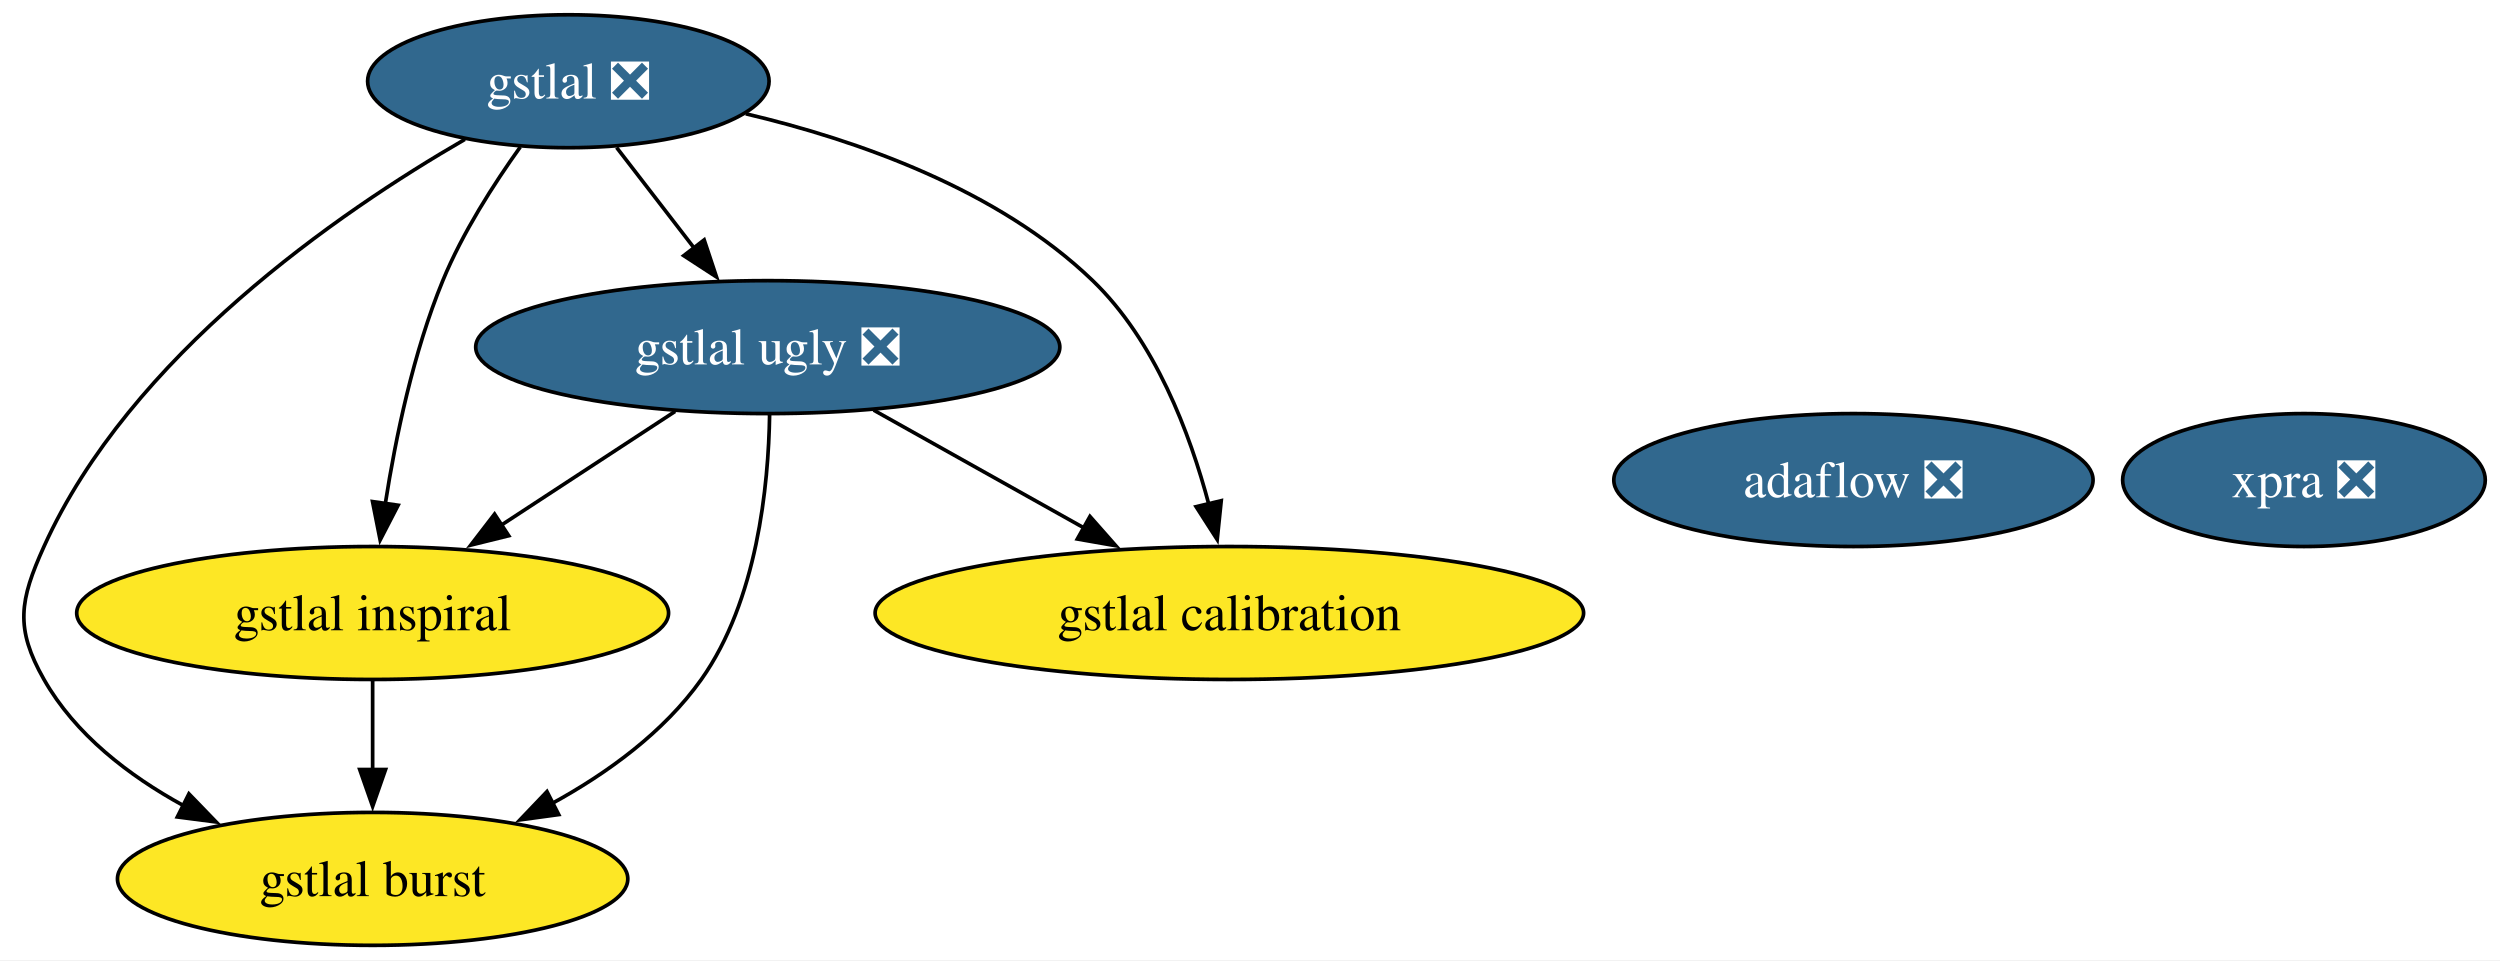
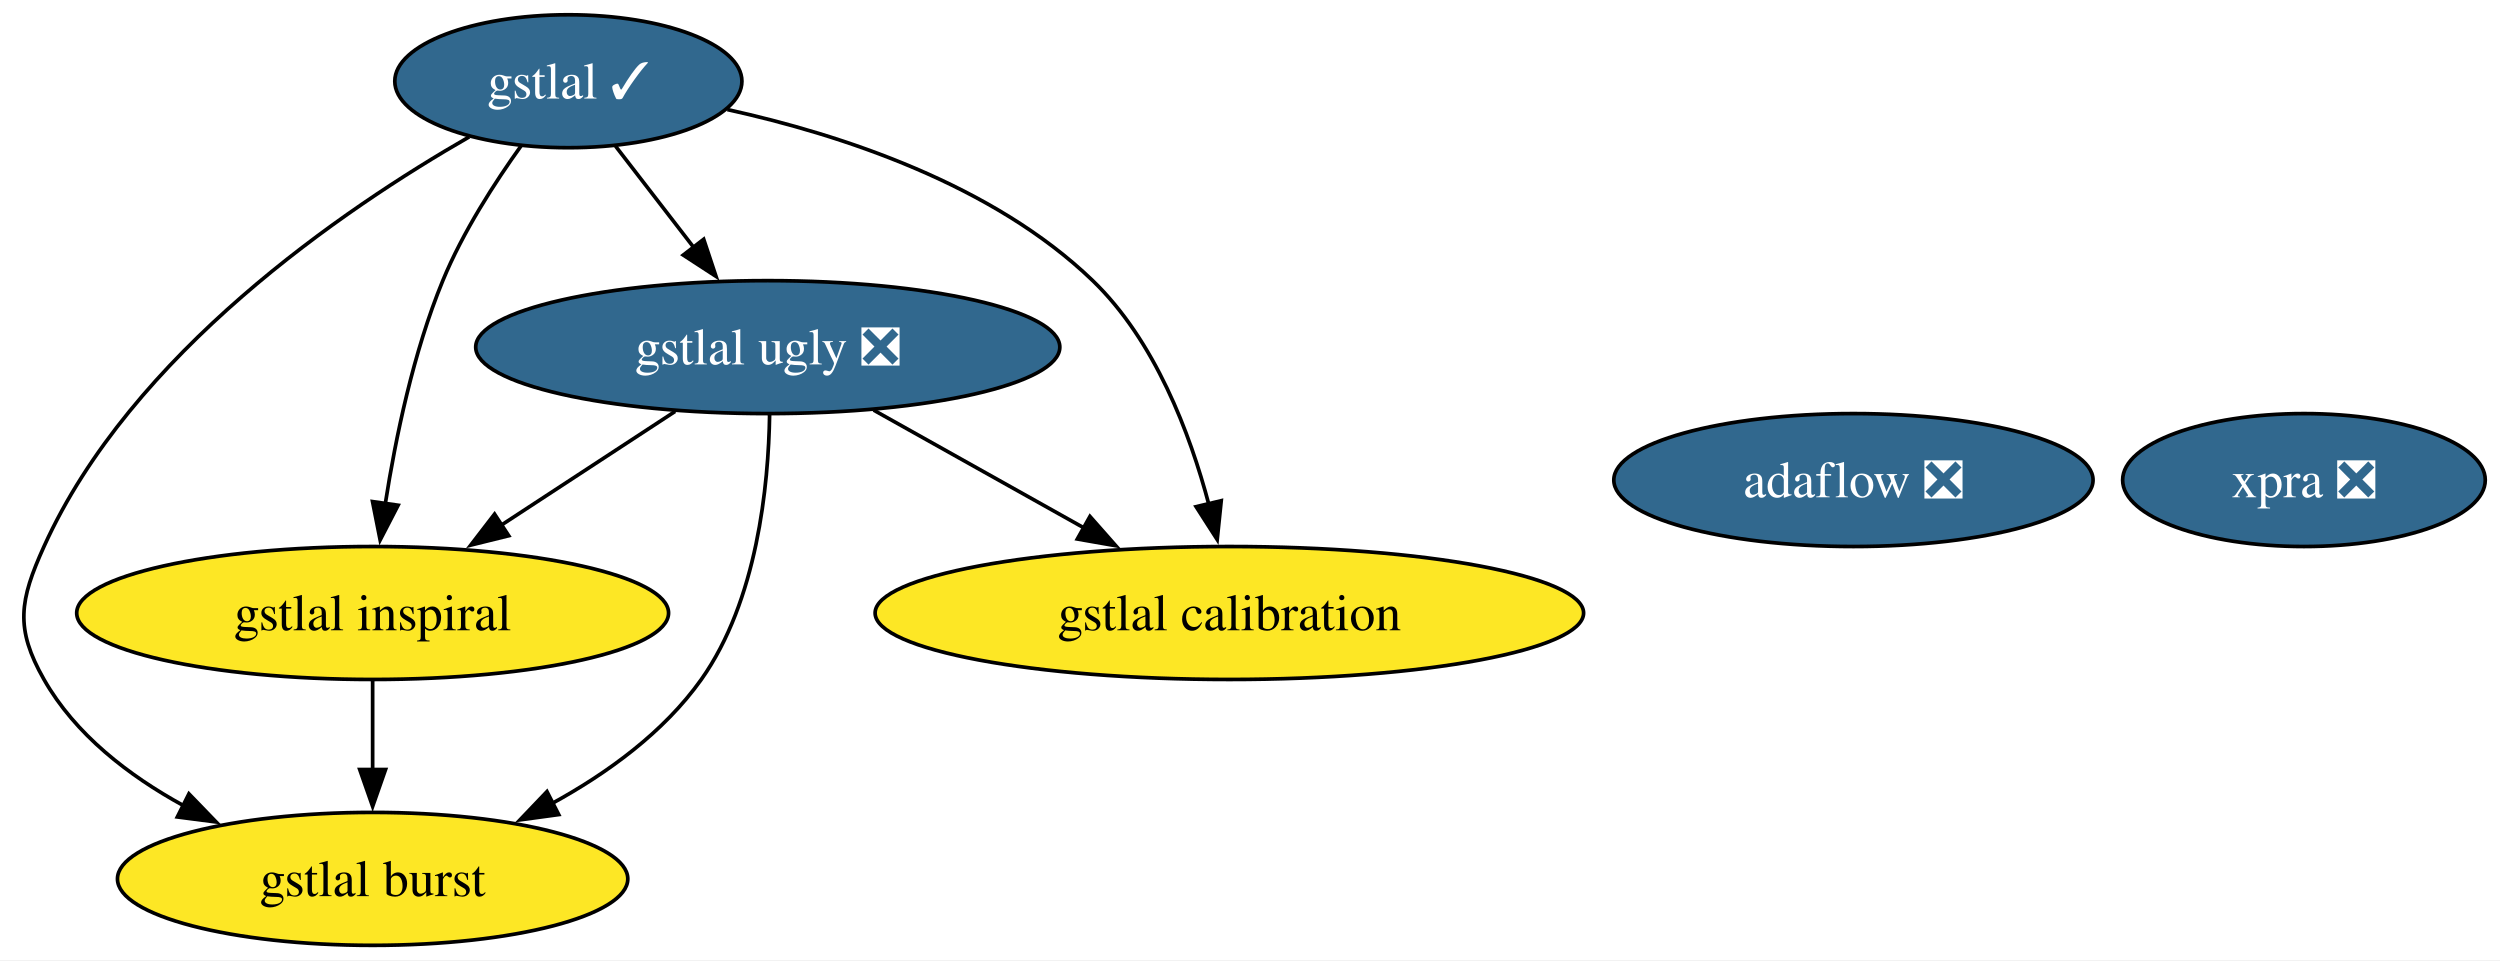
<svg xmlns="http://www.w3.org/2000/svg" xmlns:xlink="http://www.w3.org/1999/xlink" width="677pt" height="260pt" viewBox="0.00 0.00 677.00 260.00">
  <g id="graph0" class="graph" transform="scale(1 1) rotate(0) translate(4 256)">
    <polygon fill="white" stroke="none" points="-4,4 -4,-256 673.01,-256 673.01,4 -4,4" />
    <g id="node1" class="node">
      <g id="a_node1">
-         <a xlink:href="https://github.com/conda-forge/gstlal-feedstock/pull/46" xlink:title="gstlal ❎">
-           <ellipse fill="#31688e" stroke="black" cx="149.91" cy="-234" rx="54.36" ry="18" />
-           <text xml:space="preserve" text-anchor="middle" x="149.91" y="-229.32" font-family="Times,serif" font-size="14.00" fill="white">gstlal ❎</text>
+         <a xlink:href="https://github.com/conda-forge/gstlal-feedstock/pull/46" xlink:title="gstlal ✓">
+           <ellipse fill="#31688e" stroke="black" cx="149.91" cy="-234" rx="47" ry="18" />
+           <text xml:space="preserve" text-anchor="middle" x="149.91" y="-229.32" font-family="Times,serif" font-size="14.00" fill="white">gstlal ✓</text>
        </a>
      </g>
    </g>
    <g id="node2" class="node">
      <g id="a_node2">
        <a xlink:href="https://github.com/conda-forge/gstlal-ugly-feedstock/pull/36" xlink:title="gstlal ugly ❎">
          <ellipse fill="#31688e" stroke="black" cx="203.91" cy="-162" rx="79.09" ry="18" />
          <text xml:space="preserve" text-anchor="middle" x="203.91" y="-157.32" font-family="Times,serif" font-size="14.00" fill="white">gstlal ugly ❎</text>
        </a>
      </g>
    </g>
    <g id="edge4" class="edge">
-       <path fill="none" stroke="black" d="M162.98,-216.05C169.28,-207.89 176.97,-197.91 183.98,-188.82" />
-       <polygon fill="black" stroke="black" points="186.69,-191.04 190.03,-180.99 181.15,-186.77 186.69,-191.04" />
+       <path fill="none" stroke="black" d="M162.7,-216.41C169,-208.25 176.74,-198.22 183.8,-189.07" />
+       <polygon fill="black" stroke="black" points="186.56,-191.21 189.9,-181.15 181.02,-186.93 186.56,-191.21" />
    </g>
    <g id="node3" class="node">
      <g id="a_node3">
        <a xlink:href="https://github.com/conda-forge/gstlal-burst-feedstock" xlink:title="gstlal burst">
          <ellipse fill="#fde725" stroke="black" cx="96.91" cy="-18" rx="69.1" ry="18" />
          <text xml:space="preserve" text-anchor="middle" x="96.91" y="-13.32" font-family="Times,serif" font-size="14.00">gstlal burst</text>
        </a>
      </g>
    </g>
    <g id="edge1" class="edge">
-       <path fill="none" stroke="black" d="M121.89,-218.26C87.6,-198.43 31.24,-159.63 7.91,-108 1.32,-93.42 0,-85.91 7.91,-72 16.35,-57.14 30.8,-46 45.62,-37.88" />
+       <path fill="none" stroke="black" d="M123.07,-218.94C88.91,-199.33 31.51,-160.23 7.91,-108 1.32,-93.42 0,-85.91 7.91,-72 16.35,-57.14 30.8,-46 45.62,-37.88" />
      <polygon fill="black" stroke="black" points="47.16,-41.03 54.53,-33.41 44.02,-34.77 47.16,-41.03" />
    </g>
    <g id="node4" class="node">
      <g id="a_node4">
        <a xlink:href="https://github.com/conda-forge/gstlal-inspiral-feedstock" xlink:title="gstlal inspiral">
          <ellipse fill="#fde725" stroke="black" cx="96.91" cy="-90" rx="80.14" ry="18" />
          <text xml:space="preserve" text-anchor="middle" x="96.91" y="-85.33" font-family="Times,serif" font-size="14.00">gstlal inspiral</text>
        </a>
      </g>
    </g>
    <g id="edge3" class="edge">
-       <path fill="none" stroke="black" d="M136.9,-216.21C129.73,-206.19 121.23,-192.94 115.91,-180 107.94,-160.65 103.14,-137.5 100.35,-119.66" />
+       <path fill="none" stroke="black" d="M137.23,-216.67C130,-206.6 121.31,-193.14 115.91,-180 107.94,-160.65 103.14,-137.5 100.35,-119.66" />
      <polygon fill="black" stroke="black" points="103.81,-119.18 98.94,-109.77 96.88,-120.17 103.81,-119.18" />
    </g>
    <g id="node5" class="node">
      <g id="a_node5">
        <a xlink:href="https://github.com/conda-forge/gstlal-calibration-feedstock" xlink:title="gstlal calibration">
          <ellipse fill="#fde725" stroke="black" cx="328.91" cy="-90" rx="95.93" ry="18" />
          <text xml:space="preserve" text-anchor="middle" x="328.91" y="-85.33" font-family="Times,serif" font-size="14.00">gstlal calibration</text>
        </a>
      </g>
    </g>
    <g id="edge2" class="edge">
-       <path fill="none" stroke="black" d="M197.95,-225.19C228.24,-218.04 266.33,-204.65 291.91,-180 308.75,-163.77 318.23,-138.73 323.37,-119.34" />
+       <path fill="none" stroke="black" d="M192.97,-226.33C223.97,-219.5 264.91,-206.02 291.91,-180 308.75,-163.77 318.23,-138.73 323.37,-119.34" />
      <polygon fill="black" stroke="black" points="326.71,-120.41 325.62,-109.88 319.9,-118.79 326.71,-120.41" />
    </g>
    <g id="edge5" class="edge">
      <path fill="none" stroke="black" d="M204.41,-143.65C204.11,-124.43 201.04,-93.35 185.91,-72 175.75,-57.68 160.4,-46.57 145.3,-38.31" />
      <polygon fill="black" stroke="black" points="147.3,-35.41 136.81,-33.98 144.12,-41.64 147.3,-35.41" />
    </g>
    <g id="edge7" class="edge">
      <path fill="none" stroke="black" d="M178.82,-144.59C164.7,-135.35 146.86,-123.68 131.44,-113.59" />
      <polygon fill="black" stroke="black" points="133.76,-110.93 123.47,-108.38 129.93,-116.78 133.76,-110.93" />
    </g>
    <g id="edge6" class="edge">
      <path fill="none" stroke="black" d="M232.58,-144.94C249.49,-135.47 271.12,-123.36 289.6,-113.01" />
      <polygon fill="black" stroke="black" points="291.16,-116.15 298.17,-108.21 287.74,-110.04 291.16,-116.15" />
    </g>
    <g id="edge8" class="edge">
      <path fill="none" stroke="black" d="M96.91,-71.7C96.91,-64.41 96.91,-55.73 96.91,-47.54" />
      <polygon fill="black" stroke="black" points="100.41,-47.62 96.91,-37.62 93.41,-47.62 100.41,-47.62" />
    </g>
    <g id="node6" class="node">
      <g id="a_node6">
        <a xlink:href="https://github.com/conda-forge/xpra-feedstock/pull/53" xlink:title="xpra ❎">
          <ellipse fill="#31688e" stroke="black" cx="619.91" cy="-126" rx="49.1" ry="18" />
          <text xml:space="preserve" text-anchor="middle" x="619.91" y="-121.33" font-family="Times,serif" font-size="14.00" fill="white">xpra ❎</text>
        </a>
      </g>
    </g>
    <g id="node7" class="node">
      <g id="a_node7">
        <a xlink:href="https://github.com/conda-forge/adaflow-feedstock/pull/5" xlink:title="adaflow ❎">
          <ellipse fill="#31688e" stroke="black" cx="497.91" cy="-126" rx="64.89" ry="18" />
          <text xml:space="preserve" text-anchor="middle" x="497.91" y="-121.33" font-family="Times,serif" font-size="14.00" fill="white">adaflow ❎</text>
        </a>
      </g>
    </g>
  </g>
</svg>
